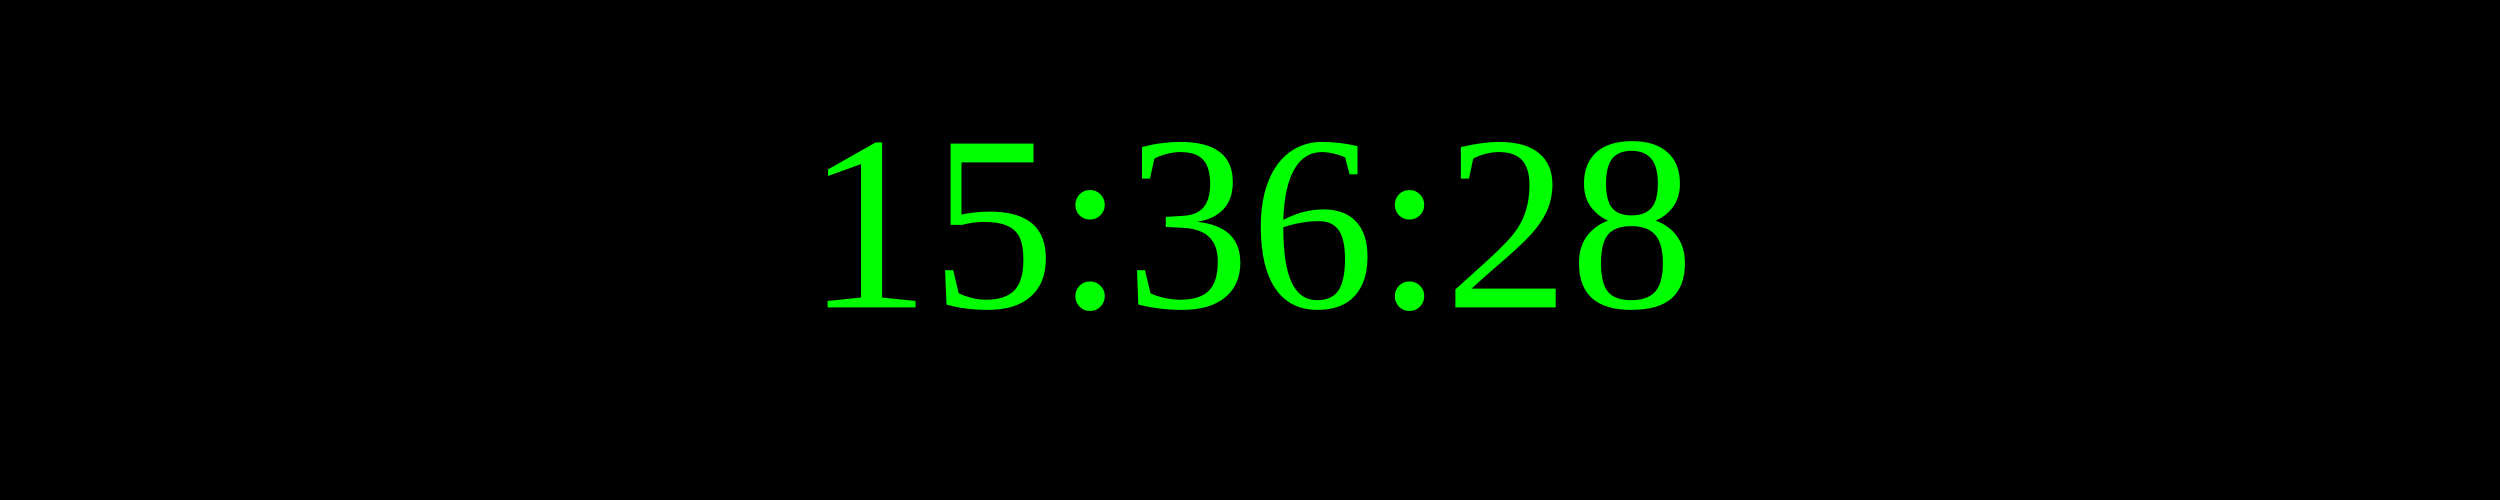
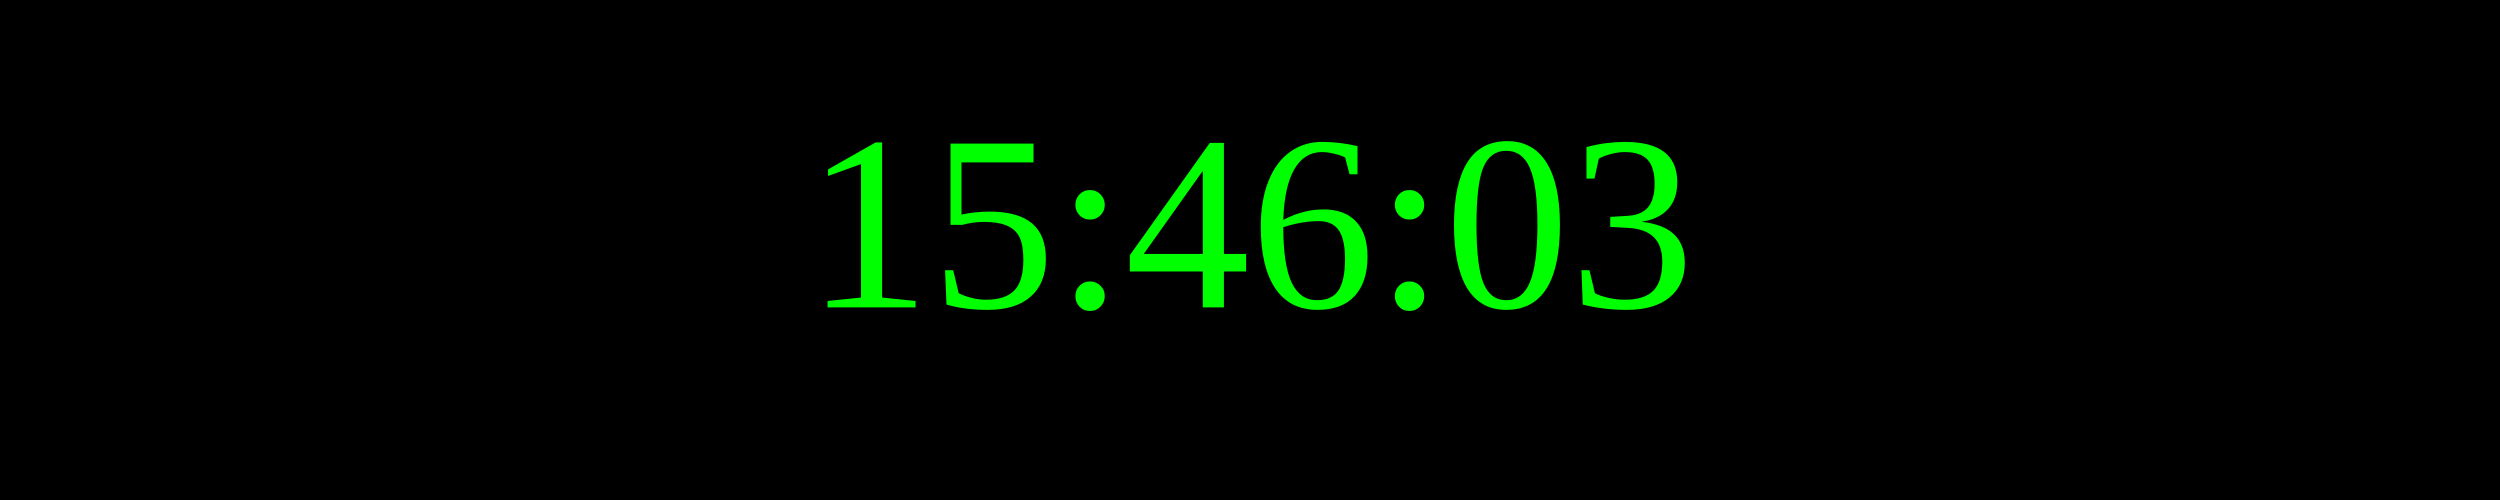
<svg xmlns="http://www.w3.org/2000/svg" width="250" height="50">
  <rect width="100%" height="100%" fill="black" />
  <text x="50%" y="50%" font-size="25" fill="lime" text-anchor="middle" dominant-baseline="middle">
- 15:36:28
+ 15:46:03
</text>
</svg>
